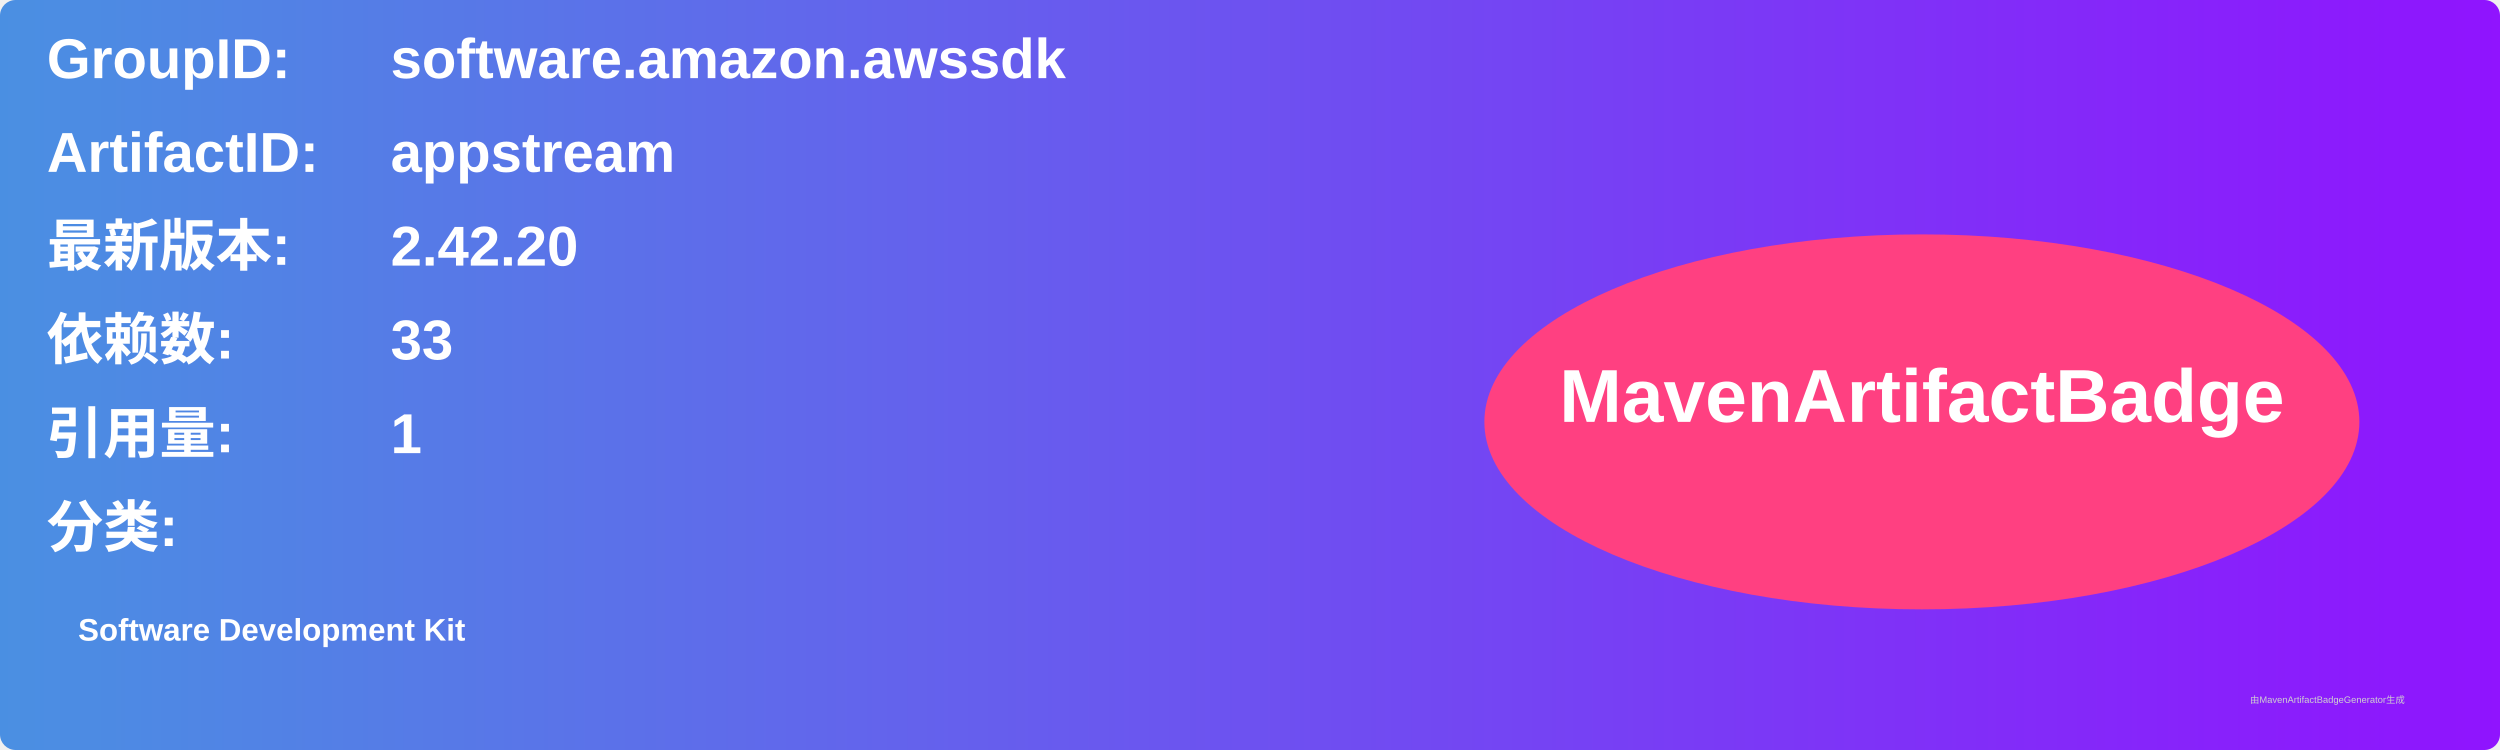
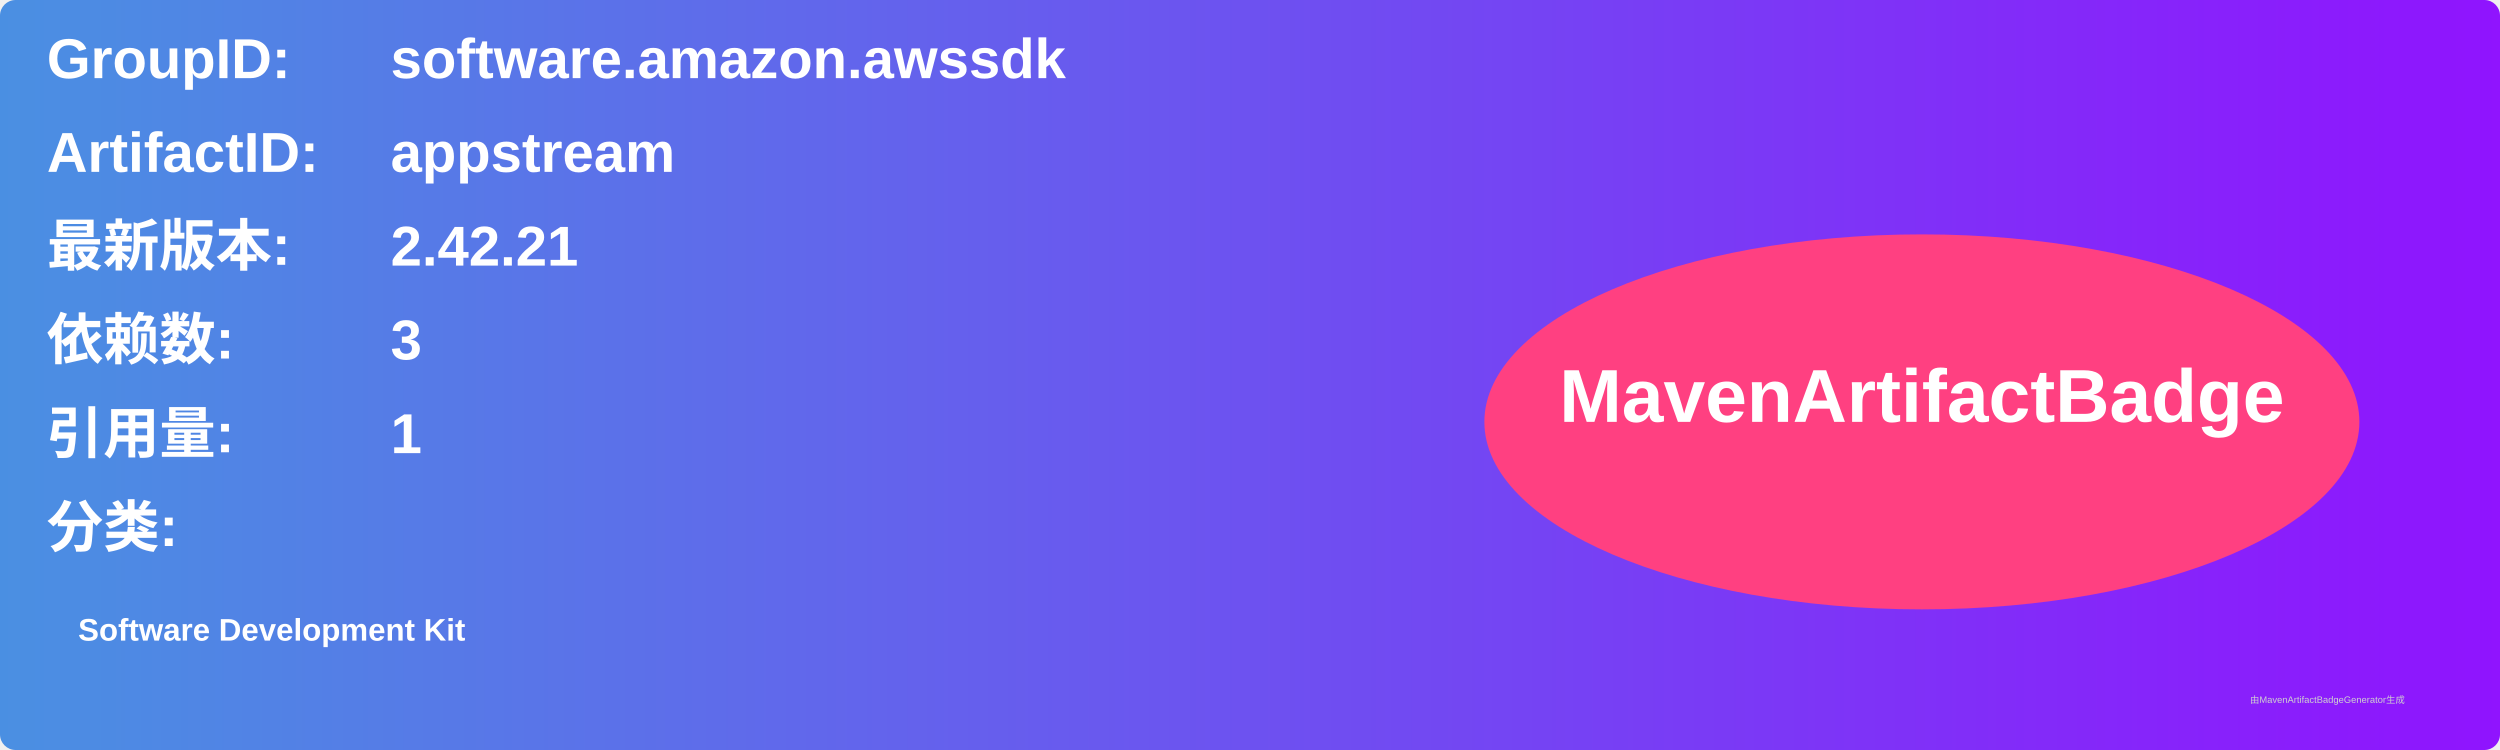
<svg xmlns="http://www.w3.org/2000/svg" width="800" height="240" viewBox="0 0 800 240">
  <linearGradient id="grad" x1="0%" y1="0%" x2="100%" y2="0%">
    <stop offset="0%" stop-color="#4a90e2" />
    <stop offset="100%" stop-color="#9013fe" />
  </linearGradient>
  <rect width="100%" height="100%" rx="5" ry="5" fill="url(#grad)" />
  <g transform="translate(15, 15)">
    <text x="0" y="10" font-family="Arial" font-size="18" fill="white" font-weight="bold" width="260">GroupID:</text>
    <text x="110" y="10" font-family="Arial" font-size="18" fill="white" font-weight="bold" width="460">software.amazon.awssdk</text>
    <text x="0" y="40" font-family="Arial" font-size="18" fill="white" font-weight="bold" width="260">ArtifactID:</text>
    <text x="110" y="40" font-family="Arial" font-size="18" fill="white" font-weight="bold" width="460">appstream</text>
    <text x="0" y="70" font-family="Arial" font-size="18" fill="white" font-weight="bold">最新版本:</text>
    <text x="110" y="70" font-family="Arial" font-size="18" fill="white" font-weight="bold">
-       <tspan font-weight="bold">2.42.20</tspan>
+       <tspan font-weight="bold">2.42.21</tspan>
    </text>
    <text x="0" y="100" font-family="Arial" font-size="18" fill="white" font-weight="bold">依赖数: </text>
    <text x="110" y="100" font-family="Arial" font-size="18" fill="white">
-       <tspan font-weight="bold">33</tspan>
+       <tspan font-weight="bold">3</tspan>
    </text>
    <text x="0" y="130" font-family="Arial" font-size="18" fill="white" font-weight="bold">引用量: </text>
    <text x="110" y="130" font-family="Arial" font-size="18" fill="white">
      <tspan font-weight="bold">1</tspan>
    </text>
    <text x="0" y="160" font-family="Arial" font-size="18" fill="white" font-weight="bold">分类:</text>
    <text x="10" y="190" font-family="Arial" font-size="10" fill="white">
      <tspan font-weight="bold">Software Development Kit</tspan>
    </text>
    <ellipse cx="600" cy="120" rx="140" ry="60" fill="#ff4081" />
    <text x="600" y="120" text-anchor="middle" font-family="Arial" font-size="24" fill="white" font-weight="bold">MavenArtifactBadge</text>
  </g>
  <text x="720" y="225" font-family="Arial" font-size="3" fill="#d0d0d0">由MavenArtifactBadgeGenerator生成</text>
</svg>
